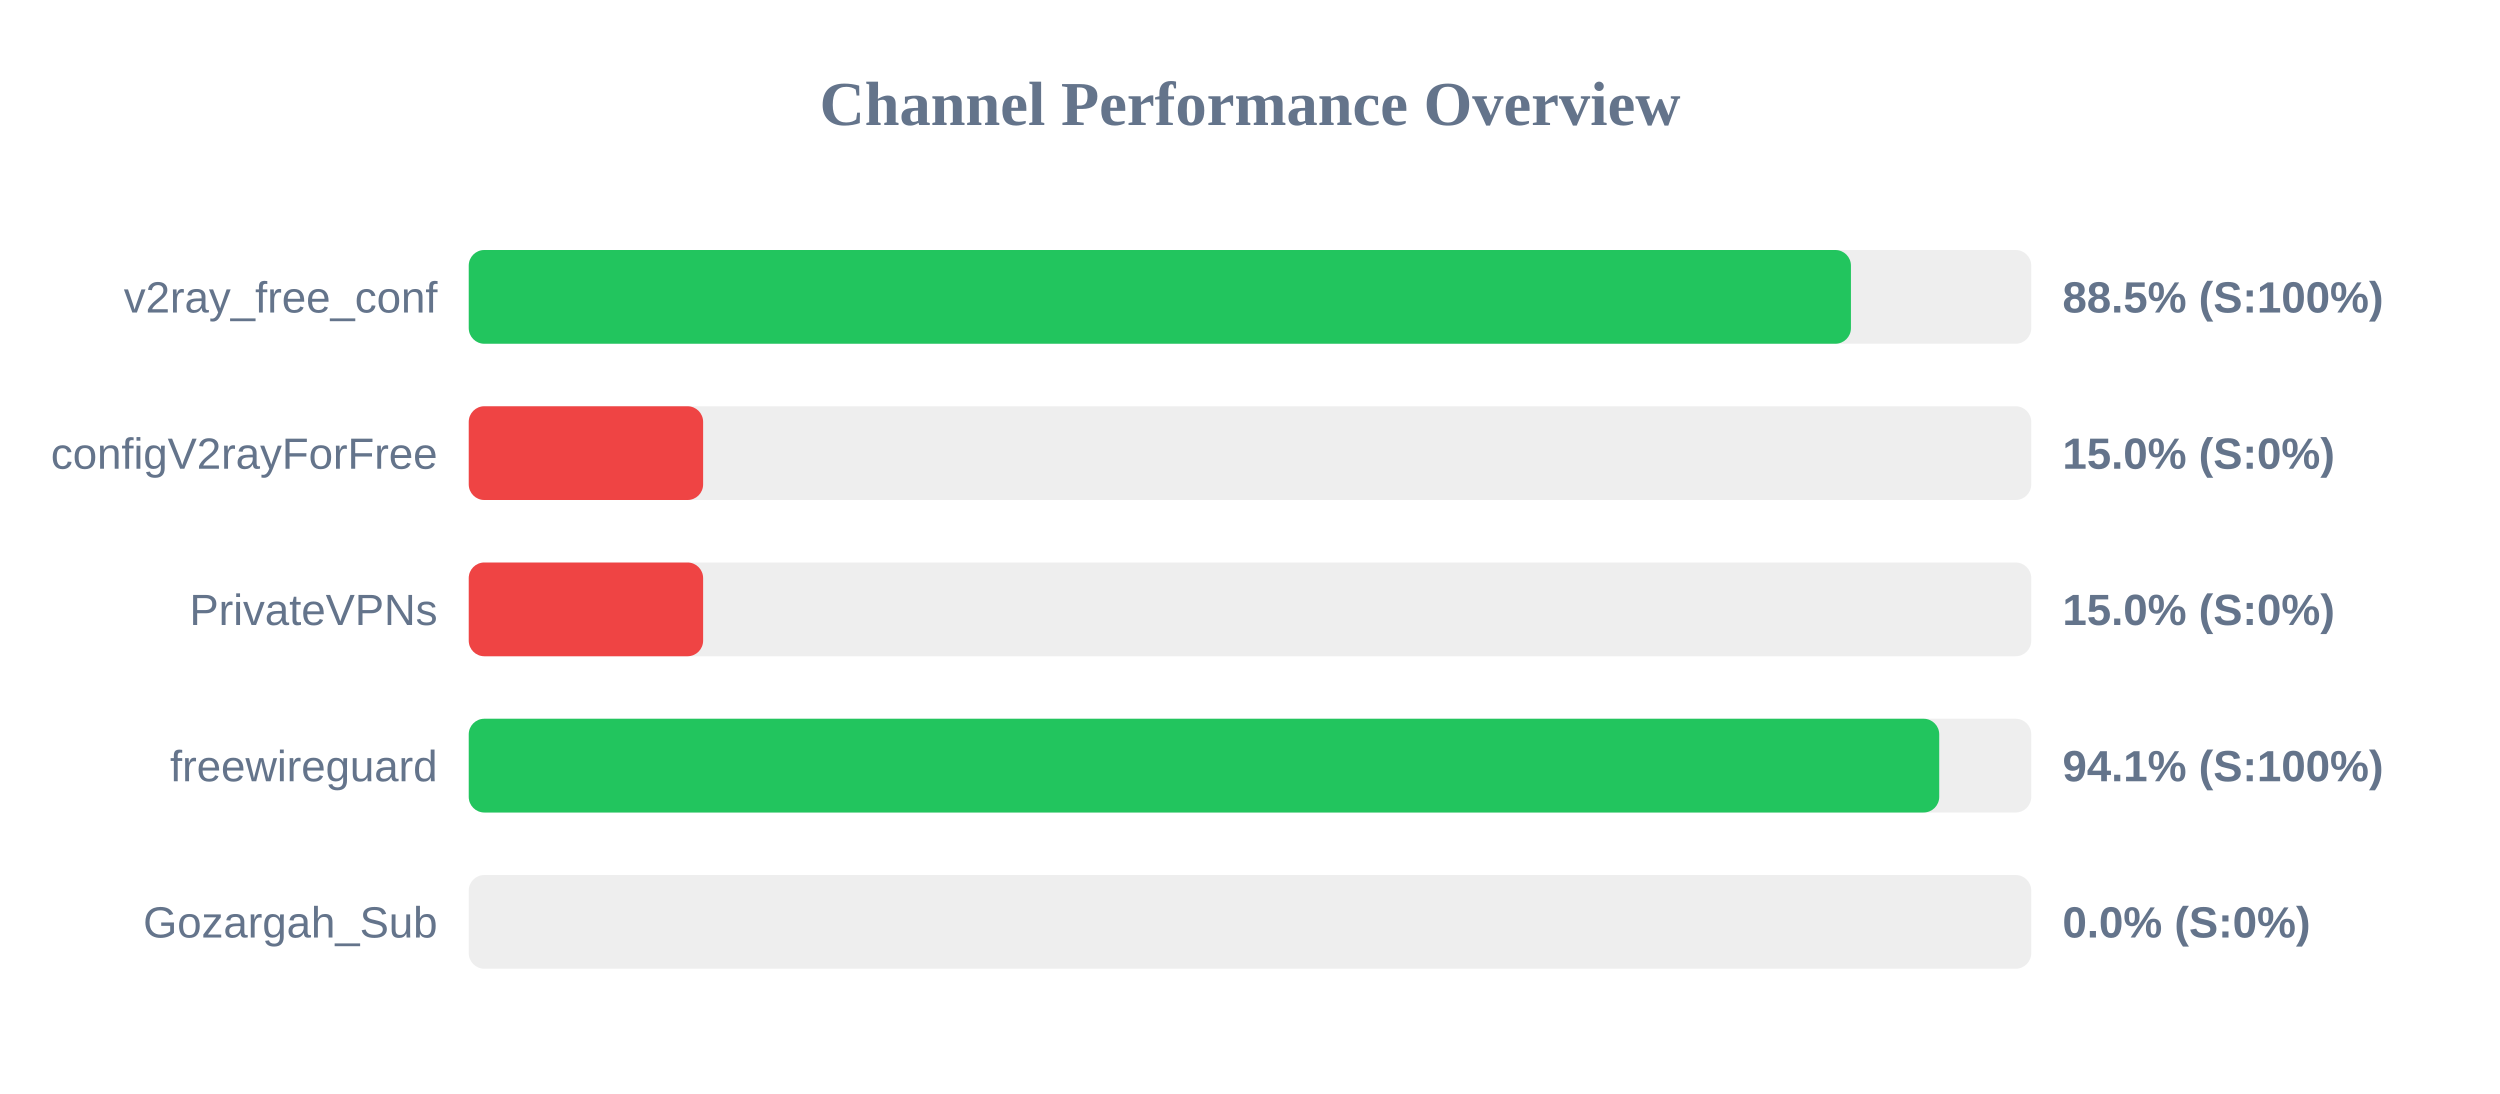
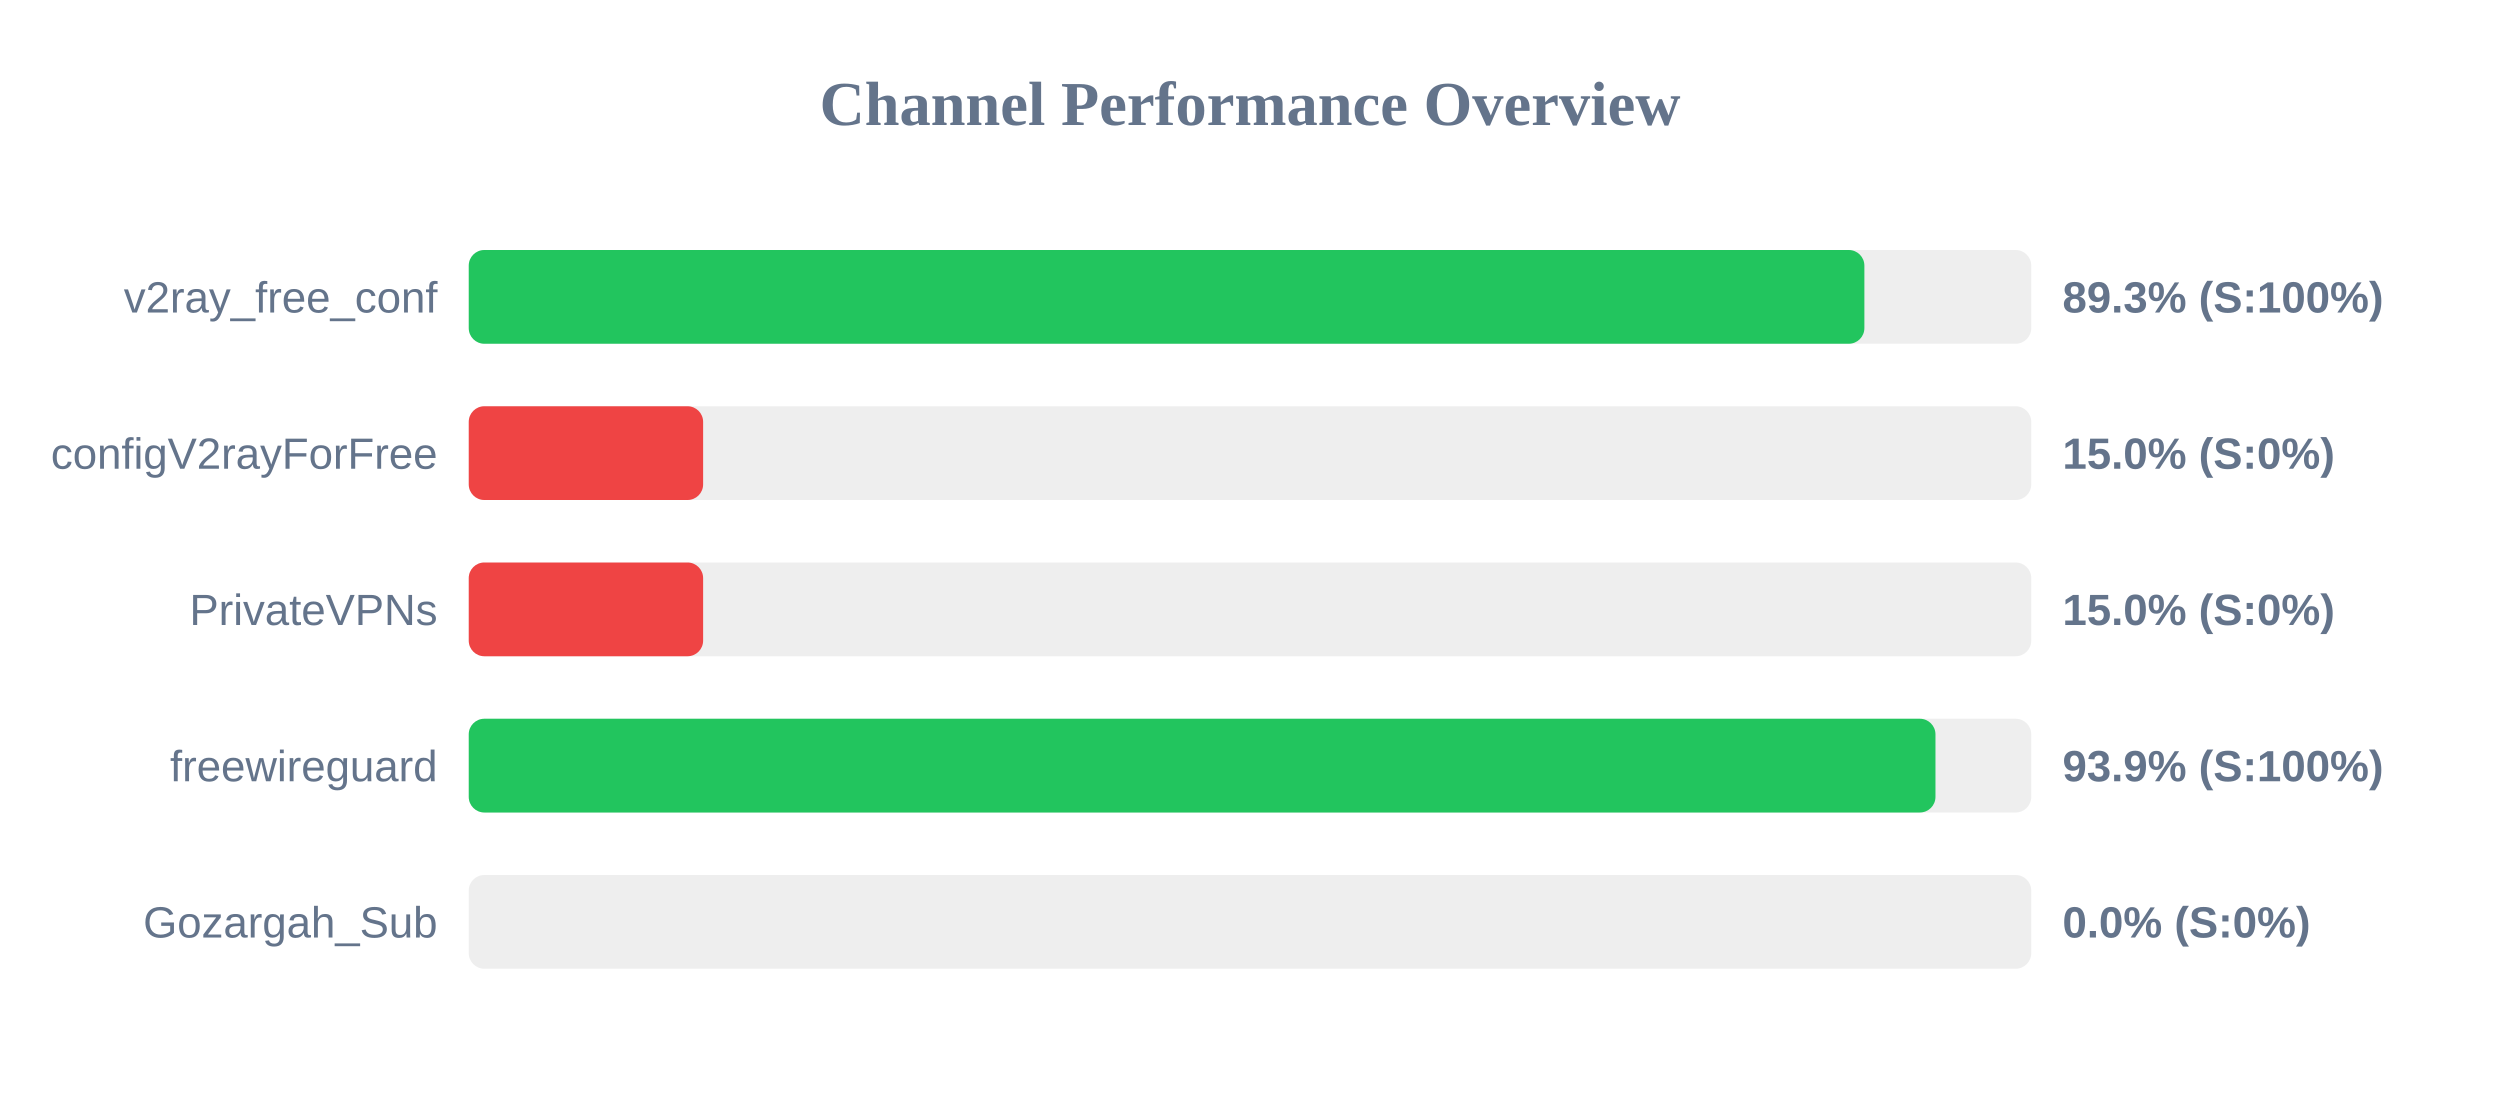
<svg xmlns="http://www.w3.org/2000/svg" width="800" height="350" version="1.1">
  <style>
        .row { font: 14px Arial; fill: #64748b; }
        .score { font: bold 14px Arial; fill: #64748b; }
    </style>
  <text x="400" y="40" text-anchor="middle" font-size="20px" font-weight="bold" fill="#64748b">Channel Performance Overview</text>
  <rect x="150" y="80" width="500" height="30" fill="#eee" rx="5" />
-   <rect x="150" y="80" width="442.3" height="30" fill="#22c55e" rx="5" />
+   <rect x="150" y="80" width="446.6" height="30" fill="#22c55e" rx="5" />
  <text x="140" y="100" text-anchor="end" class="row">v2ray_free_conf</text>
-   <text x="660" y="100" text-anchor="start" class="score">88.5% (S:100%)</text>
+   <text x="660" y="100" text-anchor="start" class="score">89.3% (S:100%)</text>
  <rect x="150" y="130" width="500" height="30" fill="#eee" rx="5" />
  <rect x="150" y="130" width="75.0" height="30" fill="#ef4444" rx="5" />
  <text x="140" y="150" text-anchor="end" class="row">configV2rayForFree</text>
  <text x="660" y="150" text-anchor="start" class="score">15.0% (S:0%)</text>
  <rect x="150" y="180" width="500" height="30" fill="#eee" rx="5" />
  <rect x="150" y="180" width="75.0" height="30" fill="#ef4444" rx="5" />
  <text x="140" y="200" text-anchor="end" class="row">PrivateVPNs</text>
  <text x="660" y="200" text-anchor="start" class="score">15.0% (S:0%)</text>
  <rect x="150" y="230" width="500" height="30" fill="#eee" rx="5" />
-   <rect x="150" y="230" width="470.55" height="30" fill="#22c55e" rx="5" />
+   <rect x="150" y="230" width="469.35" height="30" fill="#22c55e" rx="5" />
  <text x="140" y="250" text-anchor="end" class="row">freewireguard</text>
-   <text x="660" y="250" text-anchor="start" class="score">94.1% (S:100%)</text>
+   <text x="660" y="250" text-anchor="start" class="score">93.9% (S:100%)</text>
  <rect x="150" y="280" width="500" height="30" fill="#eee" rx="5" />
  <rect x="150" y="280" width="0.0" height="30" fill="#ef4444" rx="5" />
  <text x="140" y="300" text-anchor="end" class="row">Gozargah_Sub</text>
  <text x="660" y="300" text-anchor="start" class="score">0.0% (S:0%)</text>
</svg>
